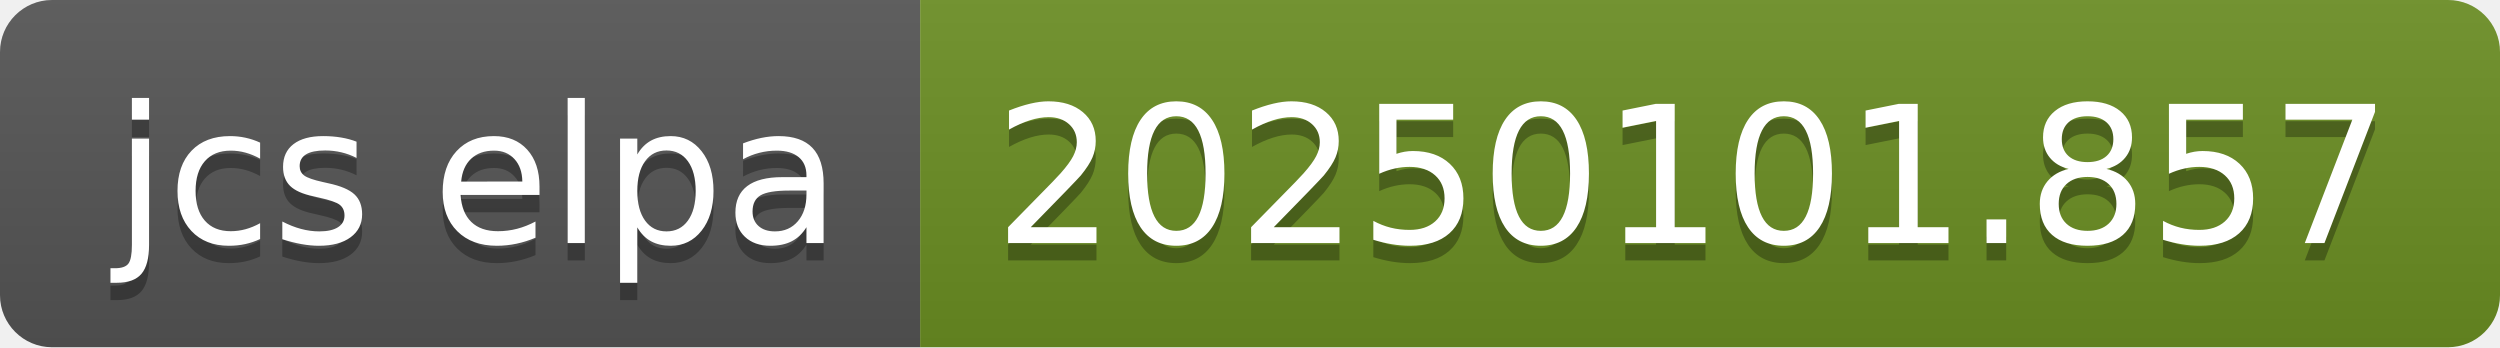
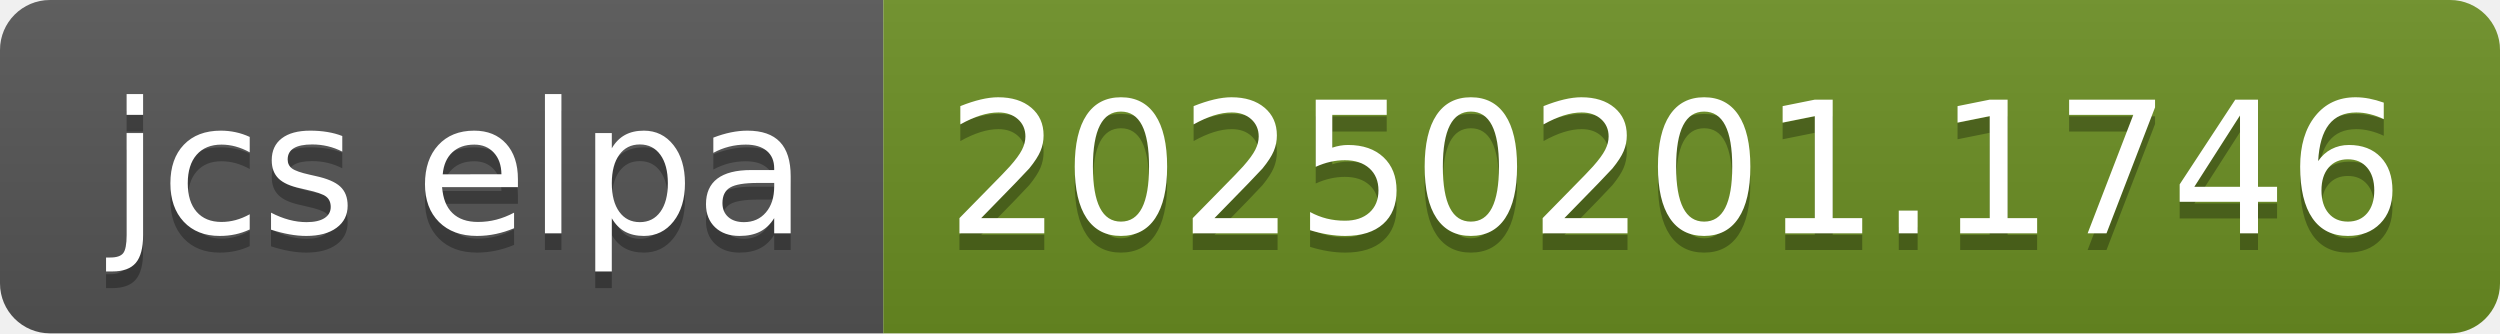
- <svg xmlns="http://www.w3.org/2000/svg" width="144" height="20" role="img" aria-label="jcs elpa: 20250101.857">
+ <svg xmlns="http://www.w3.org/2000/svg" width="150" height="20" role="img" aria-label="jcs elpa: 20250201.1746">
  <linearGradient id="s" x2="0" y2="100%">
    <stop offset="0" stop-color="#bbb" stop-opacity=".1" />
    <stop offset="1" stop-opacity=".1" />
  </linearGradient>
  <clipPath id="r">
-     <rect width="144" height="20" rx="3" fill="#fff" />
+     <rect width="150" height="20" rx="3" fill="#fff" />
  </clipPath>
  <g clip-path="url(#r)">
    <rect width="53" height="20" fill="#555" />
-     <rect x="53" width="91" height="20" fill="#6b8e23" />
-     <rect width="144" height="20" fill="url(#s)" />
+     <rect x="53" width="97" height="20" fill="#6b8e23" />
+     <rect width="150" height="20" fill="url(#s)" />
  </g>
  <g fill="#fff" text-anchor="middle" font-family="Verdana,Geneva,DejaVu Sans,sans-serif" text-rendering="geometricPrecision" font-size="110">
    <text aria-hidden="true" x="275" y="150" fill="#010101" fill-opacity=".3" transform="scale(.1)" textLength="430">jcs elpa</text>
    <text x="275" y="140" transform="scale(.1)" fill="#fff" textLength="430">jcs elpa</text>
-     <text aria-hidden="true" x="975" y="150" fill="#010101" fill-opacity=".3" transform="scale(.1)" textLength="810">20250101.857</text>
-     <text x="975" y="140" transform="scale(.1)" fill="#fff" textLength="810">20250101.857</text>
+     <text aria-hidden="true" x="1005" y="150" fill="#010101" fill-opacity=".3" transform="scale(.1)" textLength="870">20250201.1746</text>
+     <text x="1005" y="140" transform="scale(.1)" fill="#fff" textLength="870">20250201.1746</text>
  </g>
</svg>
